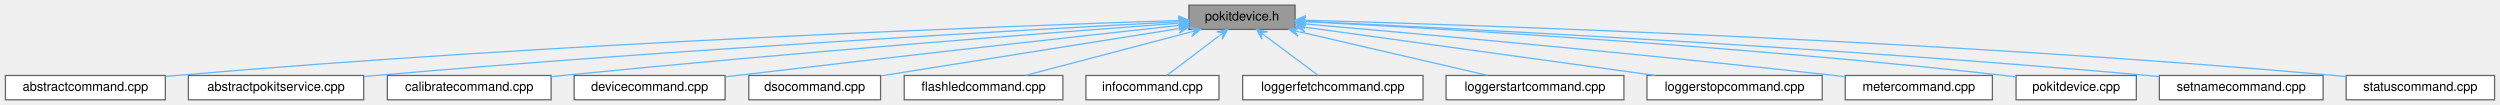
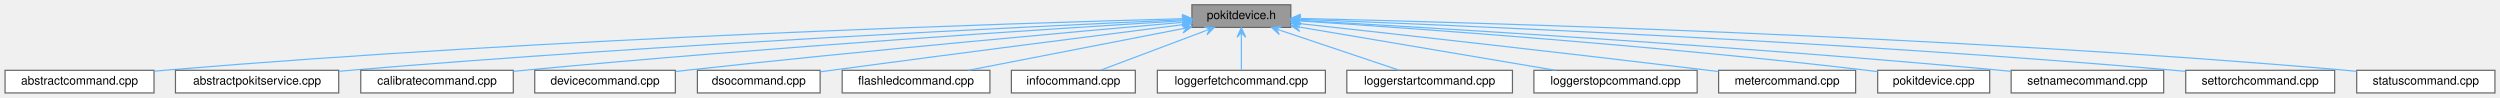
- <svg xmlns="http://www.w3.org/2000/svg" xmlns:xlink="http://www.w3.org/1999/xlink" width="1954pt" height="82pt" viewBox="0.00 0.00 1953.50 82.00">
+ <svg xmlns="http://www.w3.org/2000/svg" xmlns:xlink="http://www.w3.org/1999/xlink" width="2098pt" height="82pt" viewBox="0.00 0.00 2097.50 82.00">
  <g id="graph0" class="graph" transform="scale(1 1) rotate(0) translate(4 78)">
    <g id="Node000001" class="node">
      <g id="a_Node000001">
        <a xlink:title="Declares the PokitDevice class.">
-           <polygon fill="#999999" stroke="#666666" points="1008,-74 925,-74 925,-55 1008,-55 1008,-74" />
-           <text text-anchor="middle" x="966.5" y="-62" font-family="Helvetica,sans-Serif" font-size="10.00">pokitdevice.h</text>
+           <polygon fill="#999999" stroke="#666666" points="1079,-74 996,-74 996,-55 1079,-55 1079,-74" />
+           <text text-anchor="middle" x="1037.5" y="-62" font-family="Helvetica,sans-Serif" font-size="10.00">pokitdevice.h</text>
        </a>
      </g>
    </g>
    <g id="Node000002" class="node">
      <g id="a_Node000002">
        <a xlink:href="abstractcommand_8cpp_source.html" target="_top" xlink:title=" ">
          <polygon fill="white" stroke="#666666" points="125,-19 0,-19 0,0 125,0 125,-19" />
          <text text-anchor="middle" x="62.5" y="-7" font-family="Helvetica,sans-Serif" font-size="10.00">abstractcommand.cpp</text>
        </a>
      </g>
    </g>
    <g id="edge1_Node000001_Node000002" class="edge">
      <g id="a_edge1_Node000001_Node000002">
        <a xlink:title=" ">
-           <path fill="none" stroke="#63b8ff" d="M916.64,-61.98C787.21,-57.79 429.99,-44.64 133.5,-19 130.78,-18.76 128,-18.51 125.2,-18.23" />
-           <polygon fill="#63b8ff" stroke="#63b8ff" points="924.83,-62.24 916.72,-65.59 920.83,-62.12 916.83,-61.99 916.83,-61.99 916.83,-61.99 920.83,-62.12 916.95,-58.39 924.83,-62.24 924.83,-62.24" />
+           <path fill="none" stroke="#63b8ff" d="M987.74,-62.27C851.1,-58.64 458.64,-46.43 133.5,-19 130.78,-18.77 128,-18.52 125.2,-18.25" />
+           <polygon fill="#63b8ff" stroke="#63b8ff" points="995.98,-62.49 987.89,-65.88 991.98,-62.38 987.99,-62.28 987.99,-62.28 987.99,-62.28 991.98,-62.38 988.08,-58.68 995.98,-62.49 995.98,-62.49" />
        </a>
      </g>
    </g>
    <g id="Node000003" class="node">
      <g id="a_Node000003">
        <a xlink:href="abstractpokitservice_8cpp.html" target="_top" xlink:title="Defines the AbstractPokitService and AbstractPokitServicePrivate classes.">
          <polygon fill="white" stroke="#666666" points="280,-19 143,-19 143,0 280,0 280,-19" />
          <text text-anchor="middle" x="211.5" y="-7" font-family="Helvetica,sans-Serif" font-size="10.00">abstractpokitservice.cpp</text>
        </a>
      </g>
    </g>
    <g id="edge2_Node000001_Node000003" class="edge">
      <g id="a_edge2_Node000001_Node000003">
        <a xlink:title=" ">
-           <path fill="none" stroke="#63b8ff" d="M916.76,-60.96C804.68,-55.09 523.89,-39.47 289.5,-19 286.51,-18.74 283.47,-18.46 280.39,-18.17" />
-           <polygon fill="#63b8ff" stroke="#63b8ff" points="924.85,-61.39 916.68,-64.56 920.86,-61.18 916.86,-60.97 916.86,-60.97 916.86,-60.97 920.86,-61.18 917.05,-57.37 924.85,-61.39 924.85,-61.39" />
+           <path fill="none" stroke="#63b8ff" d="M987.35,-61.37C866.91,-56.06 551.87,-41.09 289.5,-19 286.51,-18.75 283.46,-18.48 280.39,-18.19" />
+           <polygon fill="#63b8ff" stroke="#63b8ff" points="995.68,-61.73 987.53,-64.98 991.69,-61.56 987.69,-61.38 987.69,-61.38 987.69,-61.38 991.69,-61.56 987.85,-57.79 995.68,-61.73 995.68,-61.73" />
        </a>
      </g>
    </g>
    <g id="Node000004" class="node">
      <g id="a_Node000004">
        <a xlink:href="calibratecommand_8cpp_source.html" target="_top" xlink:title=" ">
          <polygon fill="white" stroke="#666666" points="426.5,-19 298.5,-19 298.5,0 426.5,0 426.5,-19" />
          <text text-anchor="middle" x="362.5" y="-7" font-family="Helvetica,sans-Serif" font-size="10.00">calibratecommand.cpp</text>
        </a>
      </g>
    </g>
    <g id="edge3_Node000001_Node000004" class="edge">
      <g id="a_edge3_Node000001_Node000004">
        <a xlink:title=" ">
-           <path fill="none" stroke="#63b8ff" d="M916.61,-59.86C822.46,-52.87 612.2,-36.69 435.5,-19 432.58,-18.71 429.6,-18.4 426.58,-18.08" />
-           <polygon fill="#63b8ff" stroke="#63b8ff" points="924.81,-60.47 916.56,-63.47 920.82,-60.17 916.83,-59.88 916.83,-59.88 916.83,-59.88 920.82,-60.17 917.1,-56.29 924.81,-60.47 924.81,-60.47" />
+           <path fill="none" stroke="#63b8ff" d="M987.79,-60.54C884.7,-54.23 640.18,-38.47 435.5,-19 432.58,-18.72 429.59,-18.43 426.58,-18.12" />
+           <polygon fill="#63b8ff" stroke="#63b8ff" points="995.85,-61.03 987.64,-64.13 991.86,-60.78 987.86,-60.54 987.86,-60.54 987.86,-60.54 991.86,-60.78 988.08,-56.95 995.85,-61.03 995.85,-61.03" />
        </a>
      </g>
    </g>
    <g id="Node000005" class="node">
      <g id="a_Node000005">
        <a xlink:href="devicecommand_8cpp_source.html" target="_top" xlink:title=" ">
          <polygon fill="white" stroke="#666666" points="562.5,-19 444.5,-19 444.5,0 562.5,0 562.5,-19" />
          <text text-anchor="middle" x="503.5" y="-7" font-family="Helvetica,sans-Serif" font-size="10.00">devicecommand.cpp</text>
        </a>
      </g>
    </g>
    <g id="edge4_Node000001_Node000005" class="edge">
      <g id="a_edge4_Node000001_Node000005">
        <a xlink:title=" ">
-           <path fill="none" stroke="#63b8ff" d="M916.62,-58.08C841.67,-49.89 695.55,-33.74 571.5,-19 568.66,-18.66 565.76,-18.31 562.83,-17.96" />
-           <polygon fill="#63b8ff" stroke="#63b8ff" points="924.97,-58.99 916.62,-61.7 920.99,-58.55 917.01,-58.12 917.01,-58.12 917.01,-58.12 920.99,-58.55 917.4,-54.54 924.97,-58.99 924.97,-58.99" />
+           <path fill="none" stroke="#63b8ff" d="M987.47,-59.2C902.09,-51.77 722.77,-35.67 571.5,-19 568.66,-18.69 565.76,-18.36 562.83,-18.02" />
+           <polygon fill="#63b8ff" stroke="#63b8ff" points="995.69,-59.92 987.4,-62.81 991.7,-59.57 987.72,-59.23 987.72,-59.23 987.72,-59.23 991.7,-59.57 988.03,-55.64 995.69,-59.92 995.69,-59.92" />
        </a>
      </g>
    </g>
    <g id="Node000006" class="node">
      <g id="a_Node000006">
        <a xlink:href="dsocommand_8cpp_source.html" target="_top" xlink:title=" ">
          <polygon fill="white" stroke="#666666" points="684,-19 581,-19 581,0 684,0 684,-19" />
          <text text-anchor="middle" x="632.5" y="-7" font-family="Helvetica,sans-Serif" font-size="10.00">dsocommand.cpp</text>
        </a>
      </g>
    </g>
    <g id="edge5_Node000001_Node000006" class="edge">
      <g id="a_edge5_Node000001_Node000006">
        <a xlink:title=" ">
-           <path fill="none" stroke="#63b8ff" d="M916.74,-55.6C854.27,-45.69 747.65,-28.77 684.26,-18.71" />
-           <polygon fill="#63b8ff" stroke="#63b8ff" points="924.87,-56.89 916.41,-59.2 920.92,-56.27 916.97,-55.64 916.97,-55.64 916.97,-55.64 920.92,-56.27 917.54,-52.09 924.87,-56.89 924.87,-56.89" />
+           <path fill="none" stroke="#63b8ff" d="M987.64,-57.21C920.7,-48.72 798.1,-33.05 693.5,-19 690.43,-18.59 687.27,-18.16 684.08,-17.72" />
+           <polygon fill="#63b8ff" stroke="#63b8ff" points="995.92,-58.25 987.53,-60.82 991.95,-57.75 987.98,-57.25 987.98,-57.25 987.98,-57.25 991.95,-57.75 988.43,-53.68 995.92,-58.25 995.92,-58.25" />
        </a>
      </g>
    </g>
    <g id="Node000007" class="node">
      <g id="a_Node000007">
        <a xlink:href="flashledcommand_8cpp_source.html" target="_top" xlink:title=" ">
          <polygon fill="white" stroke="#666666" points="826.5,-19 702.5,-19 702.5,0 826.5,0 826.5,-19" />
          <text text-anchor="middle" x="764.5" y="-7" font-family="Helvetica,sans-Serif" font-size="10.00">flashledcommand.cpp</text>
        </a>
      </g>
    </g>
    <g id="edge6_Node000001_Node000007" class="edge">
      <g id="a_edge6_Node000001_Node000007">
        <a xlink:title=" ">
-           <path fill="none" stroke="#63b8ff" d="M926.25,-52.94C888.39,-43.01 832.4,-28.31 797.21,-19.08" />
-           <polygon fill="#63b8ff" stroke="#63b8ff" points="934.05,-54.98 925.39,-56.44 930.18,-53.97 926.31,-52.95 926.31,-52.95 926.31,-52.95 930.18,-53.97 927.22,-49.47 934.05,-54.98 934.05,-54.98" />
+           <path fill="none" stroke="#63b8ff" d="M987.77,-53.85C936.56,-43.9 857.53,-28.56 808.52,-19.05" />
+           <polygon fill="#63b8ff" stroke="#63b8ff" points="995.74,-55.39 987.2,-57.4 991.81,-54.63 987.89,-53.87 987.89,-53.87 987.89,-53.87 991.81,-54.63 988.57,-50.33 995.74,-55.39 995.74,-55.39" />
        </a>
      </g>
    </g>
    <g id="Node000008" class="node">
      <g id="a_Node000008">
        <a xlink:href="infocommand_8cpp_source.html" target="_top" xlink:title=" ">
          <polygon fill="white" stroke="#666666" points="948.5,-19 844.5,-19 844.5,0 948.5,0 948.5,-19" />
          <text text-anchor="middle" x="896.5" y="-7" font-family="Helvetica,sans-Serif" font-size="10.00">infocommand.cpp</text>
        </a>
      </g>
    </g>
    <g id="edge7_Node000001_Node000008" class="edge">
      <g id="a_edge7_Node000001_Node000008">
        <a xlink:title=" ">
-           <path fill="none" stroke="#63b8ff" d="M948.62,-49.97C935.83,-40.28 918.98,-27.52 907.95,-19.17" />
-           <polygon fill="#63b8ff" stroke="#63b8ff" points="955.25,-54.98 946.7,-53.03 952.06,-52.57 948.88,-50.16 948.88,-50.16 948.88,-50.16 952.06,-52.57 951.05,-47.29 955.25,-54.98 955.25,-54.98" />
+           <path fill="none" stroke="#63b8ff" d="M1007.08,-52.06C980.81,-42.19 943.43,-28.14 919.57,-19.17" />
+           <polygon fill="#63b8ff" stroke="#63b8ff" points="1014.85,-54.98 1006.09,-55.54 1011.1,-53.58 1007.36,-52.17 1007.36,-52.17 1007.36,-52.17 1011.1,-53.58 1008.62,-48.8 1014.85,-54.98 1014.85,-54.98" />
        </a>
      </g>
    </g>
    <g id="Node000009" class="node">
      <g id="a_Node000009">
        <a xlink:href="loggerfetchcommand_8cpp_source.html" target="_top" xlink:title=" ">
          <polygon fill="white" stroke="#666666" points="1108,-19 967,-19 967,0 1108,0 1108,-19" />
          <text text-anchor="middle" x="1037.5" y="-7" font-family="Helvetica,sans-Serif" font-size="10.00">loggerfetchcommand.cpp</text>
        </a>
      </g>
    </g>
    <g id="edge8_Node000001_Node000009" class="edge">
      <g id="a_edge8_Node000001_Node000009">
        <a xlink:title=" ">
-           <path fill="none" stroke="#63b8ff" d="M984.63,-49.97C997.61,-40.28 1014.7,-27.52 1025.89,-19.17" />
-           <polygon fill="#63b8ff" stroke="#63b8ff" points="977.91,-54.98 982.16,-47.31 981.11,-52.59 984.32,-50.2 984.32,-50.2 984.32,-50.2 981.11,-52.59 986.47,-53.08 977.91,-54.98 977.91,-54.98" />
+           <path fill="none" stroke="#63b8ff" d="M1037.5,-46.67C1037.5,-37.5 1037.5,-26.52 1037.5,-19.09" />
+           <polygon fill="#63b8ff" stroke="#63b8ff" points="1037.5,-54.75 1033.9,-46.75 1037.5,-50.75 1037.5,-46.75 1037.5,-46.75 1037.5,-46.75 1037.5,-50.75 1041.1,-46.75 1037.5,-54.75 1037.5,-54.75" />
        </a>
      </g>
    </g>
    <g id="Node000010" class="node">
      <g id="a_Node000010">
        <a xlink:href="loggerstartcommand_8cpp_source.html" target="_top" xlink:title=" ">
          <polygon fill="white" stroke="#666666" points="1265,-19 1126,-19 1126,0 1265,0 1265,-19" />
          <text text-anchor="middle" x="1195.5" y="-7" font-family="Helvetica,sans-Serif" font-size="10.00">loggerstartcommand.cpp</text>
        </a>
      </g>
    </g>
    <g id="edge9_Node000001_Node000010" class="edge">
      <g id="a_edge9_Node000001_Node000010">
        <a xlink:title=" ">
-           <path fill="none" stroke="#63b8ff" d="M1011.32,-53.13C1054.25,-43.19 1118.28,-28.37 1158.42,-19.08" />
-           <polygon fill="#63b8ff" stroke="#63b8ff" points="1003.29,-54.98 1010.28,-49.67 1007.19,-54.08 1011.09,-53.18 1011.09,-53.18 1011.09,-53.18 1007.19,-54.08 1011.9,-56.69 1003.29,-54.98 1003.29,-54.98" />
+           <path fill="none" stroke="#63b8ff" d="M1070.48,-52.44C1100.06,-42.52 1142.85,-28.16 1169.92,-19.08" />
+           <polygon fill="#63b8ff" stroke="#63b8ff" points="1062.89,-54.98 1069.33,-49.03 1066.68,-53.71 1070.47,-52.44 1070.47,-52.44 1070.47,-52.44 1066.68,-53.71 1071.62,-55.85 1062.89,-54.98 1062.89,-54.98" />
        </a>
      </g>
    </g>
    <g id="Node000011" class="node">
      <g id="a_Node000011">
        <a xlink:href="loggerstopcommand_8cpp_source.html" target="_top" xlink:title=" ">
          <polygon fill="white" stroke="#666666" points="1420,-19 1283,-19 1283,0 1420,0 1420,-19" />
          <text text-anchor="middle" x="1351.5" y="-7" font-family="Helvetica,sans-Serif" font-size="10.00">loggerstopcommand.cpp</text>
        </a>
      </g>
    </g>
    <g id="edge10_Node000001_Node000011" class="edge">
      <g id="a_edge10_Node000001_Node000011">
        <a xlink:title=" ">
-           <path fill="none" stroke="#63b8ff" d="M1016.31,-56.64C1086.26,-47.01 1213.55,-29.49 1289.53,-19.03" />
-           <polygon fill="#63b8ff" stroke="#63b8ff" points="1008.07,-57.78 1015.5,-53.12 1012.03,-57.23 1015.99,-56.69 1015.99,-56.69 1015.99,-56.69 1012.03,-57.23 1016.48,-60.25 1008.07,-57.78 1008.07,-57.78" />
+           <path fill="none" stroke="#63b8ff" d="M1087.19,-55.11C1145.67,-45.24 1242.25,-28.94 1301.05,-19.01" />
+           <polygon fill="#63b8ff" stroke="#63b8ff" points="1079.2,-56.46 1086.49,-51.58 1083.14,-55.8 1087.09,-55.13 1087.09,-55.13 1087.09,-55.13 1083.14,-55.8 1087.68,-58.68 1079.2,-56.46 1079.2,-56.46" />
        </a>
      </g>
    </g>
    <g id="Node000012" class="node">
      <g id="a_Node000012">
        <a xlink:href="metercommand_8cpp_source.html" target="_top" xlink:title=" ">
          <polygon fill="white" stroke="#666666" points="1553,-19 1438,-19 1438,0 1553,0 1553,-19" />
          <text text-anchor="middle" x="1495.5" y="-7" font-family="Helvetica,sans-Serif" font-size="10.00">metercommand.cpp</text>
        </a>
      </g>
    </g>
    <g id="edge11_Node000001_Node000012" class="edge">
      <g id="a_edge11_Node000001_Node000012">
        <a xlink:title=" ">
-           <path fill="none" stroke="#63b8ff" d="M1016.21,-59.25C1101.06,-51.88 1279.23,-35.89 1429.5,-19 1432.26,-18.69 1435.07,-18.36 1437.92,-18.03" />
-           <polygon fill="#63b8ff" stroke="#63b8ff" points="1008.05,-59.96 1015.71,-55.68 1012.04,-59.61 1016.02,-59.27 1016.02,-59.27 1016.02,-59.27 1012.04,-59.61 1016.33,-62.86 1008.05,-59.96 1008.05,-59.96" />
+           <path fill="none" stroke="#63b8ff" d="M1087.3,-58.09C1161.78,-49.94 1306.58,-33.89 1429.5,-19 1432.25,-18.67 1435.07,-18.32 1437.91,-17.97" />
+           <polygon fill="#63b8ff" stroke="#63b8ff" points="1079.01,-59 1086.57,-54.55 1082.98,-58.56 1086.96,-58.13 1086.96,-58.13 1086.96,-58.13 1082.98,-58.56 1087.35,-61.71 1079.01,-59 1079.01,-59" />
        </a>
      </g>
    </g>
    <g id="Node000013" class="node">
      <g id="a_Node000013">
        <a xlink:href="pokitdevice_8cpp.html" target="_top" xlink:title="Defines the PokitDevice and PokitDevicePrivate classes.">
          <polygon fill="white" stroke="#666666" points="1665.5,-19 1571.5,-19 1571.5,0 1665.5,0 1665.5,-19" />
          <text text-anchor="middle" x="1618.5" y="-7" font-family="Helvetica,sans-Serif" font-size="10.00">pokitdevice.cpp</text>
        </a>
      </g>
    </g>
    <g id="edge12_Node000001_Node000013" class="edge">
      <g id="a_edge12_Node000001_Node000013">
        <a xlink:title=" ">
-           <path fill="none" stroke="#63b8ff" d="M1016.16,-61.07C1118.55,-55.79 1360.48,-41.84 1562.5,-19 1565.43,-18.67 1568.44,-18.3 1571.48,-17.9" />
-           <polygon fill="#63b8ff" stroke="#63b8ff" points="1008.15,-61.48 1015.95,-57.48 1012.14,-61.28 1016.14,-61.07 1016.14,-61.07 1016.14,-61.07 1012.14,-61.28 1016.32,-64.67 1008.15,-61.48 1008.15,-61.48" />
+           <path fill="none" stroke="#63b8ff" d="M1087.25,-60.38C1180.6,-54.29 1388.35,-39.58 1562.5,-19 1565.43,-18.65 1568.44,-18.27 1571.48,-17.87" />
+           <polygon fill="#63b8ff" stroke="#63b8ff" points="1079.11,-60.91 1086.86,-56.8 1083.1,-60.65 1087.09,-60.39 1087.09,-60.39 1087.09,-60.39 1083.1,-60.65 1087.33,-63.99 1079.11,-60.91 1079.11,-60.91" />
        </a>
      </g>
    </g>
    <g id="Node000014" class="node">
      <g id="a_Node000014">
        <a xlink:href="setnamecommand_8cpp_source.html" target="_top" xlink:title=" ">
          <polygon fill="white" stroke="#666666" points="1811.5,-19 1683.5,-19 1683.5,0 1811.5,0 1811.5,-19" />
          <text text-anchor="middle" x="1747.5" y="-7" font-family="Helvetica,sans-Serif" font-size="10.00">setnamecommand.cpp</text>
        </a>
      </g>
    </g>
    <g id="edge13_Node000001_Node000014" class="edge">
      <g id="a_edge13_Node000001_Node000014">
        <a xlink:title=" ">
-           <path fill="none" stroke="#63b8ff" d="M1016.06,-61.29C1131.59,-55.95 1427.73,-41.11 1674.5,-19 1677.42,-18.74 1680.41,-18.45 1683.43,-18.16" />
-           <polygon fill="#63b8ff" stroke="#63b8ff" points="1008.06,-61.66 1015.88,-57.7 1012.05,-61.48 1016.05,-61.29 1016.05,-61.29 1016.05,-61.29 1012.05,-61.48 1016.21,-64.89 1008.06,-61.66 1008.06,-61.66" />
+           <path fill="none" stroke="#63b8ff" d="M1087.37,-60.8C1194.82,-54.82 1456.11,-39.33 1674.5,-19 1677.42,-18.73 1680.41,-18.44 1683.42,-18.13" />
+           <polygon fill="#63b8ff" stroke="#63b8ff" points="1079.29,-61.25 1087.08,-57.21 1083.28,-61.03 1087.28,-60.81 1087.28,-60.81 1087.28,-60.81 1083.28,-61.03 1087.48,-64.4 1079.29,-61.25 1079.29,-61.25" />
        </a>
      </g>
    </g>
    <g id="Node000015" class="node">
      <g id="a_Node000015">
-         <a xlink:href="statuscommand_8cpp_source.html" target="_top" xlink:title=" ">
-           <polygon fill="white" stroke="#666666" points="1945.5,-19 1829.5,-19 1829.5,0 1945.5,0 1945.5,-19" />
-           <text text-anchor="middle" x="1887.5" y="-7" font-family="Helvetica,sans-Serif" font-size="10.00">statuscommand.cpp</text>
+         <a xlink:href="settorchcommand_8cpp_source.html" target="_top" xlink:title=" ">
+           <polygon fill="white" stroke="#666666" points="1955,-19 1830,-19 1830,0 1955,0 1955,-19" />
+           <text text-anchor="middle" x="1892.5" y="-7" font-family="Helvetica,sans-Serif" font-size="10.00">settorchcommand.cpp</text>
        </a>
      </g>
    </g>
    <g id="edge14_Node000001_Node000015" class="edge">
      <g id="a_edge14_Node000001_Node000015">
        <a xlink:title=" ">
-           <path fill="none" stroke="#63b8ff" d="M1016.69,-62.18C1148.6,-58.45 1515.91,-46.22 1820.5,-19 1823.42,-18.74 1826.41,-18.45 1829.42,-18.14" />
-           <polygon fill="#63b8ff" stroke="#63b8ff" points="1008.34,-62.42 1016.24,-58.6 1012.34,-62.31 1016.34,-62.19 1016.34,-62.19 1016.34,-62.19 1012.34,-62.31 1016.44,-65.79 1008.34,-62.42 1008.34,-62.42" />
+           <path fill="none" stroke="#63b8ff" d="M1087.38,-61.72C1211.47,-57.05 1544.04,-43.15 1820.5,-19 1823.51,-18.74 1826.59,-18.45 1829.69,-18.14" />
+           <polygon fill="#63b8ff" stroke="#63b8ff" points="1079.16,-62.02 1087.02,-58.13 1083.15,-61.87 1087.15,-61.73 1087.15,-61.73 1087.15,-61.73 1083.15,-61.87 1087.29,-65.32 1079.16,-62.02 1079.16,-62.02" />
+         </a>
+       </g>
+     </g>
+     <g id="Node000016" class="node">
+       <g id="a_Node000016">
+         <a xlink:href="statuscommand_8cpp_source.html" target="_top" xlink:title=" ">
+           <polygon fill="white" stroke="#666666" points="2089.5,-19 1973.5,-19 1973.5,0 2089.5,0 2089.5,-19" />
+           <text text-anchor="middle" x="2031.5" y="-7" font-family="Helvetica,sans-Serif" font-size="10.00">statuscommand.cpp</text>
+         </a>
+       </g>
+     </g>
+     <g id="edge15_Node000001_Node000016" class="edge">
+       <g id="a_edge15_Node000001_Node000016">
+         <a xlink:title=" ">
+           <path fill="none" stroke="#63b8ff" d="M1087.55,-62.47C1226.78,-59.32 1630.41,-48.17 1964.5,-19 1967.42,-18.75 1970.41,-18.46 1973.43,-18.15" />
+           <polygon fill="#63b8ff" stroke="#63b8ff" points="1079.16,-62.66 1087.07,-58.88 1083.15,-62.57 1087.15,-62.48 1087.15,-62.48 1087.15,-62.48 1083.15,-62.57 1087.23,-66.08 1079.16,-62.66 1079.16,-62.66" />
        </a>
      </g>
    </g>
  </g>
</svg>
